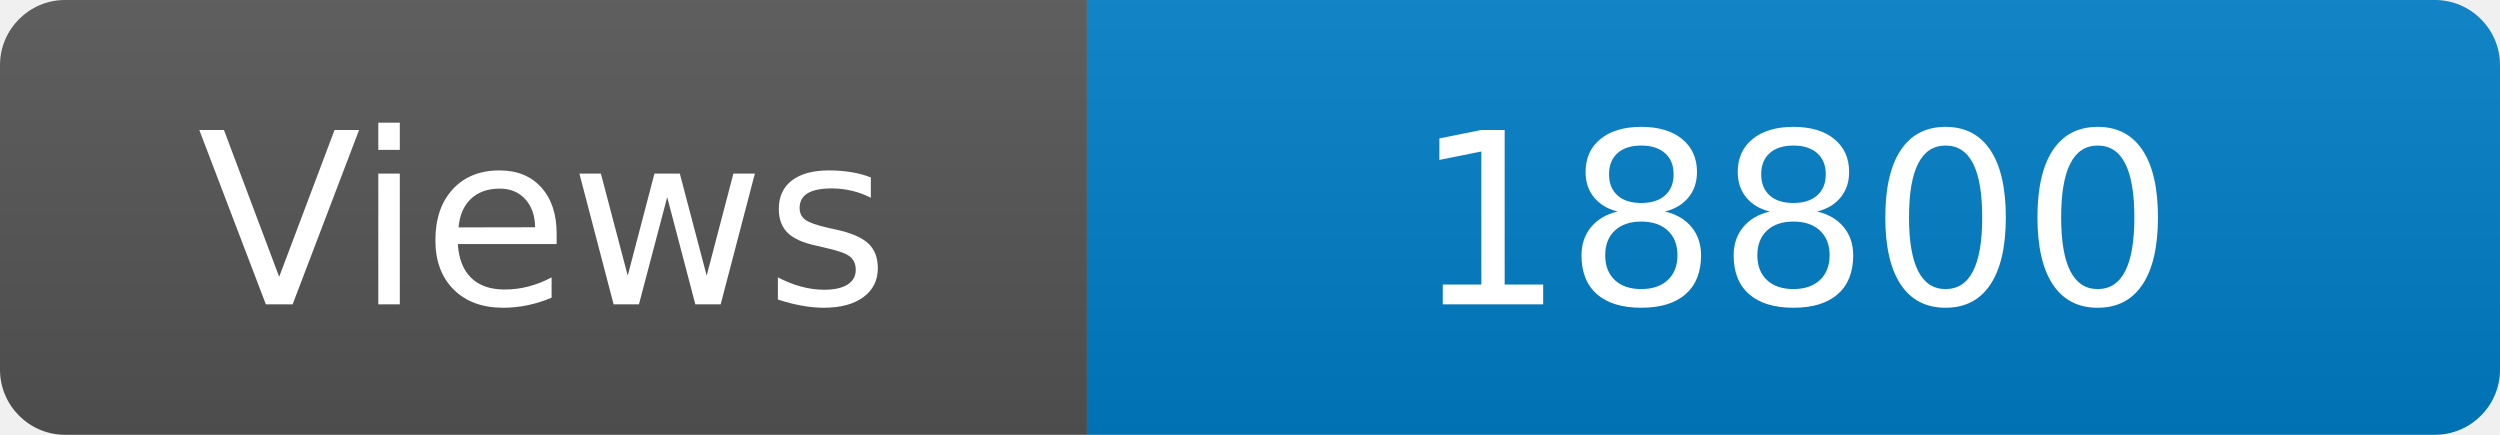
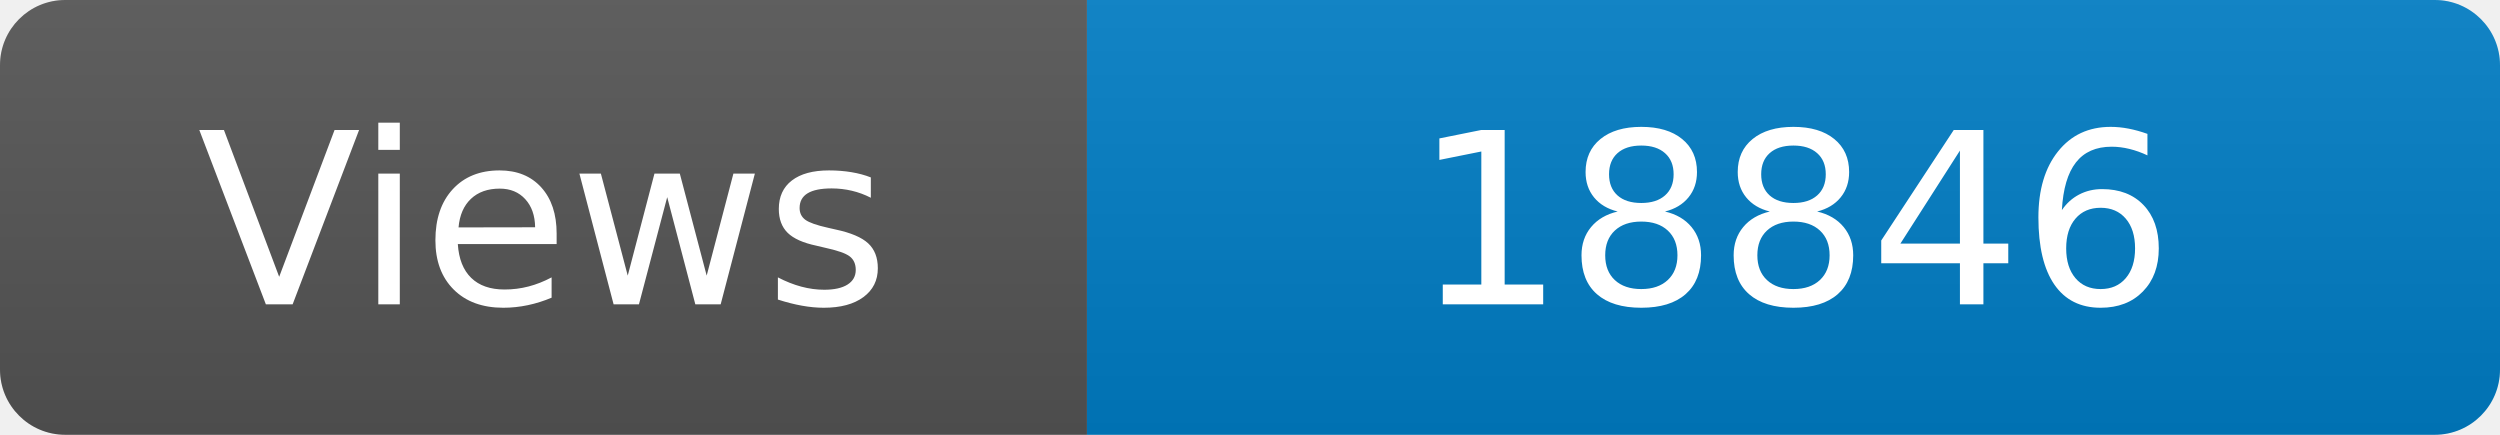
<svg xmlns="http://www.w3.org/2000/svg" width="115" height="20" role="img" aria-label="Maintained?: yes">
  <linearGradient id="s" x2="0" y2="100%">
    <stop offset="0" stop-color="#bbb" stop-opacity=".1" />
    <stop offset="1" stop-opacity=".1" />
  </linearGradient>
  <clipPath id="r">
    <rect width="115" height="20" rx="3" fill="#fff" />
  </clipPath>
  <g clip-path="url(#r)">
    <rect width="50" height="20" fill="#555" />
    <rect x="50" width="160" height="20" fill="#007ec6" />
    <rect width="115" height="20" fill="url(#s)" />
  </g>
  <g fill="#fff" text-anchor="middle" font-family="Verdana,Geneva,DejaVu Sans,sans-serif" font-size="110">
    <text x="250" y="140" transform="scale(.1)" fill="#fff">Views</text>
-     <text x="825" y="140" transform="scale(.1)" fill="#fff">18800</text>
+     <text x="825" y="140" transform="scale(.1)" fill="#fff">18846</text>
  </g>
</svg>
